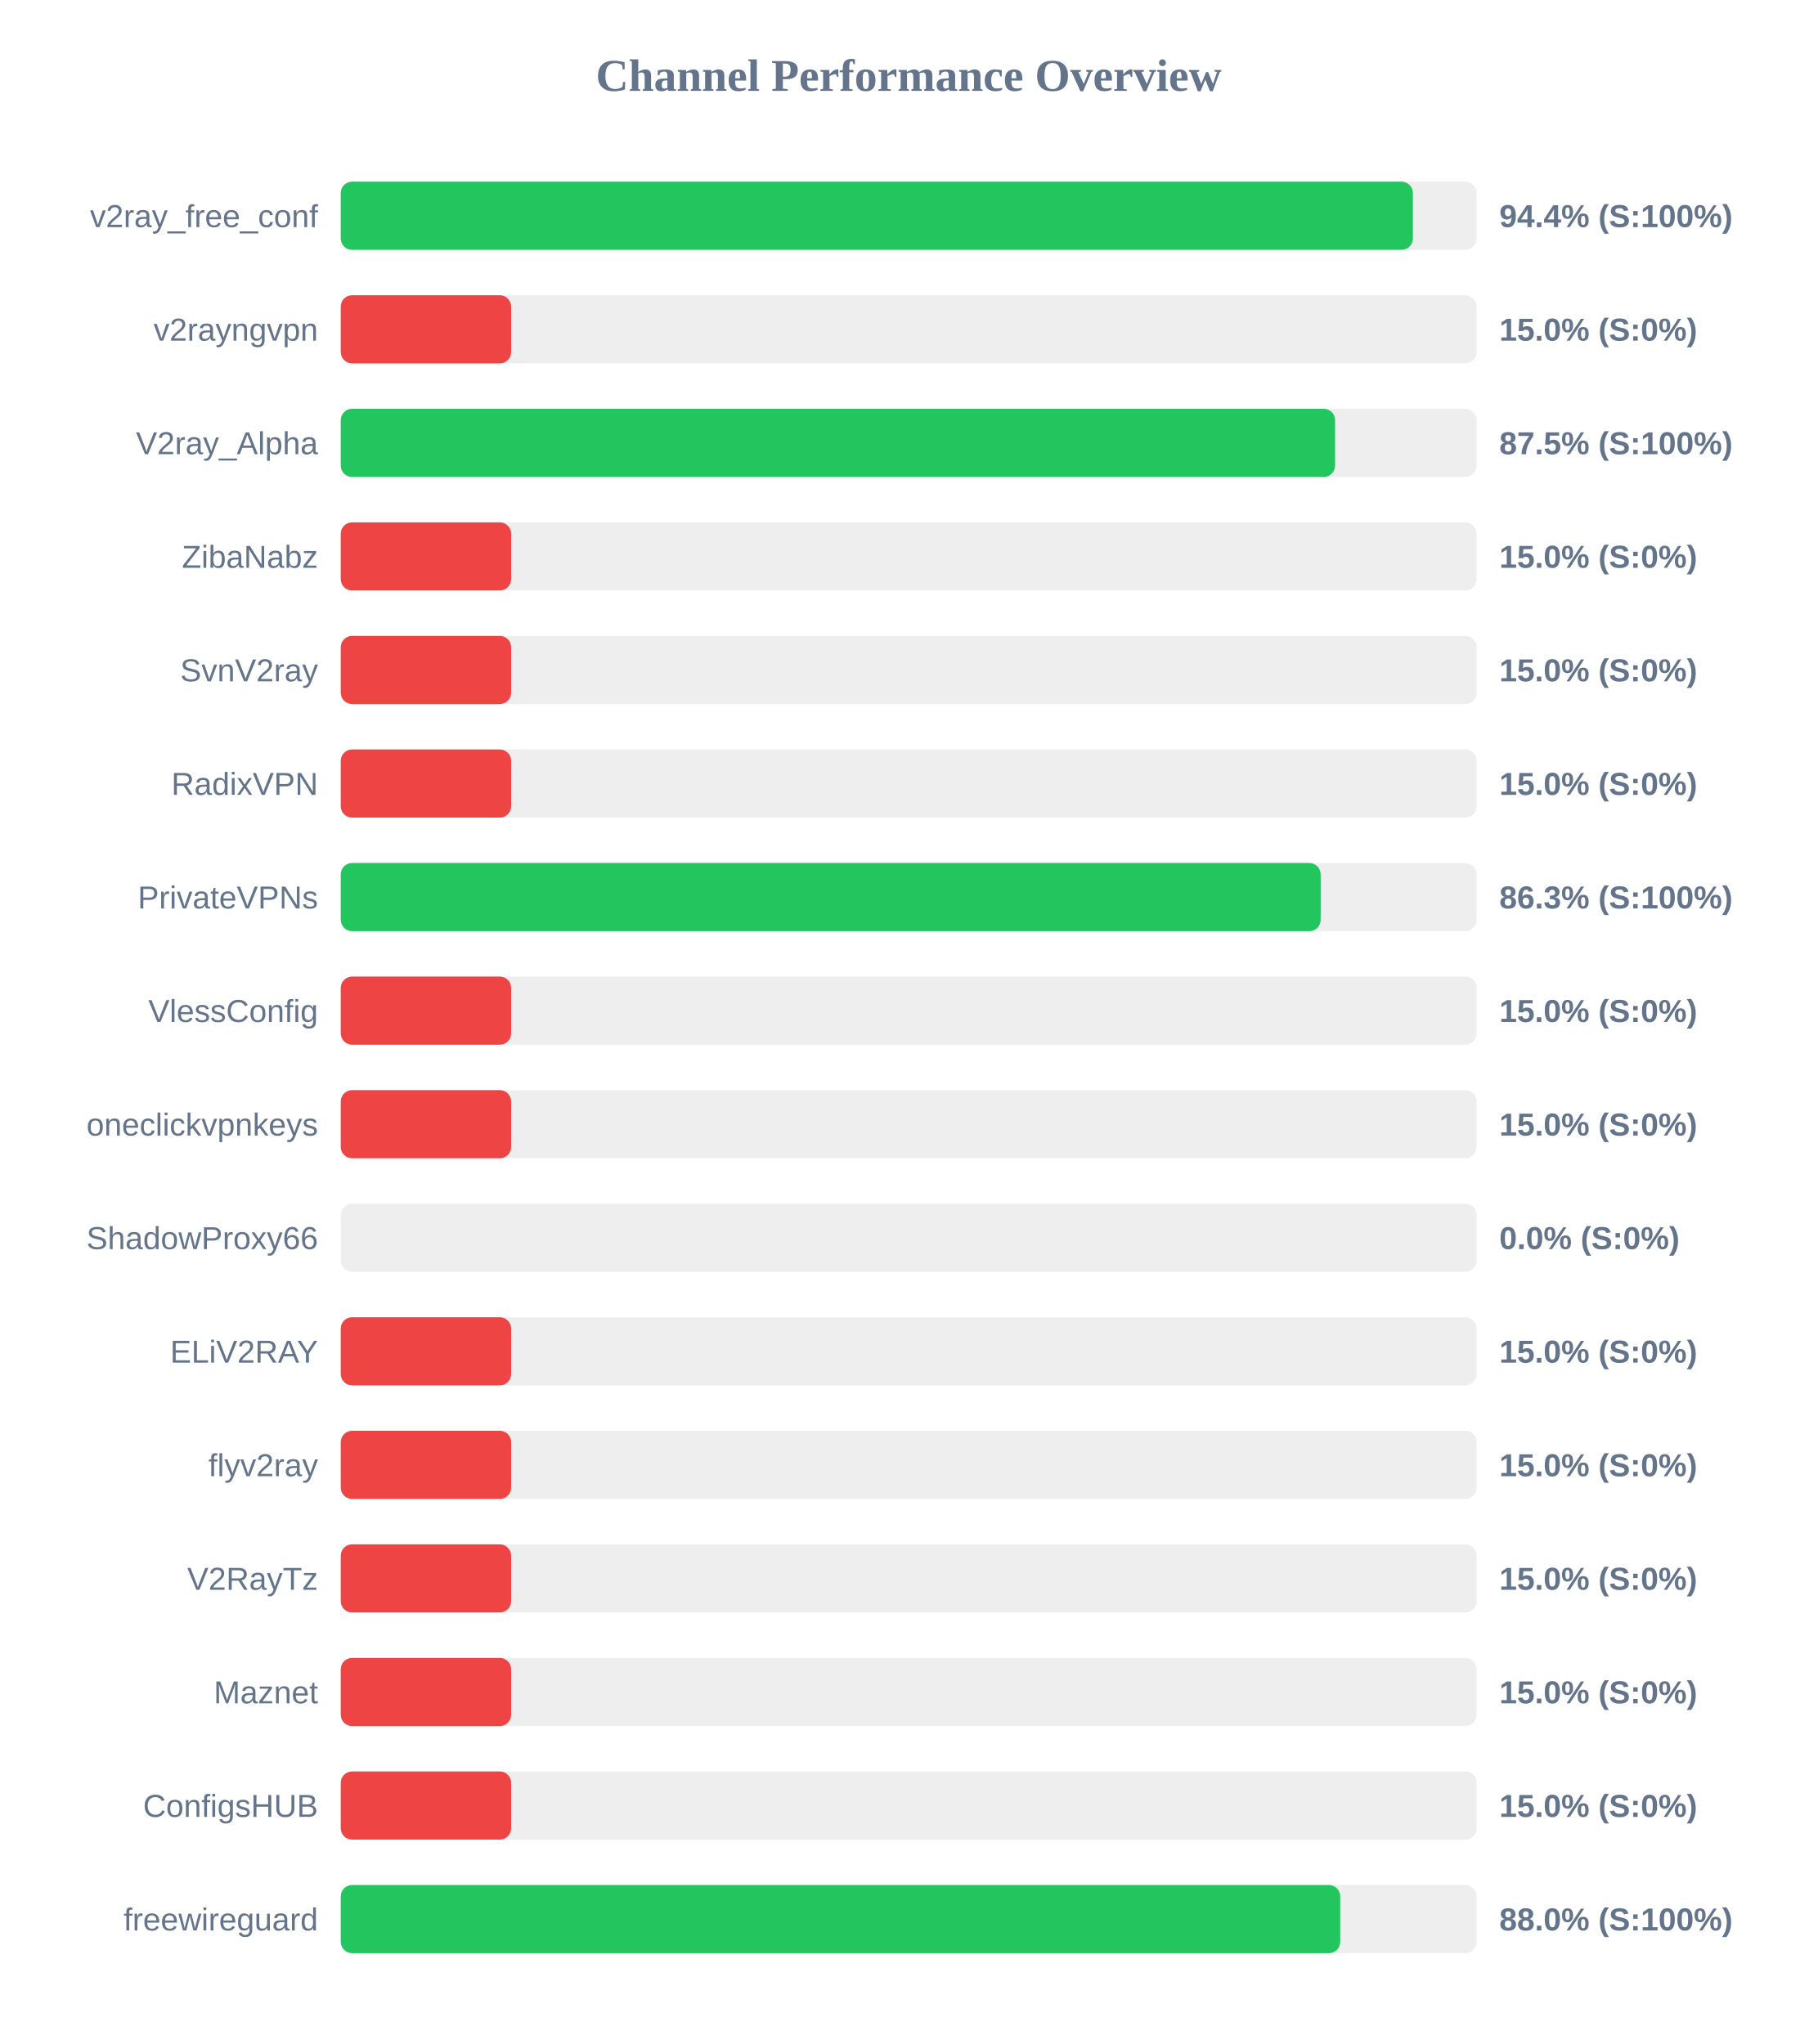
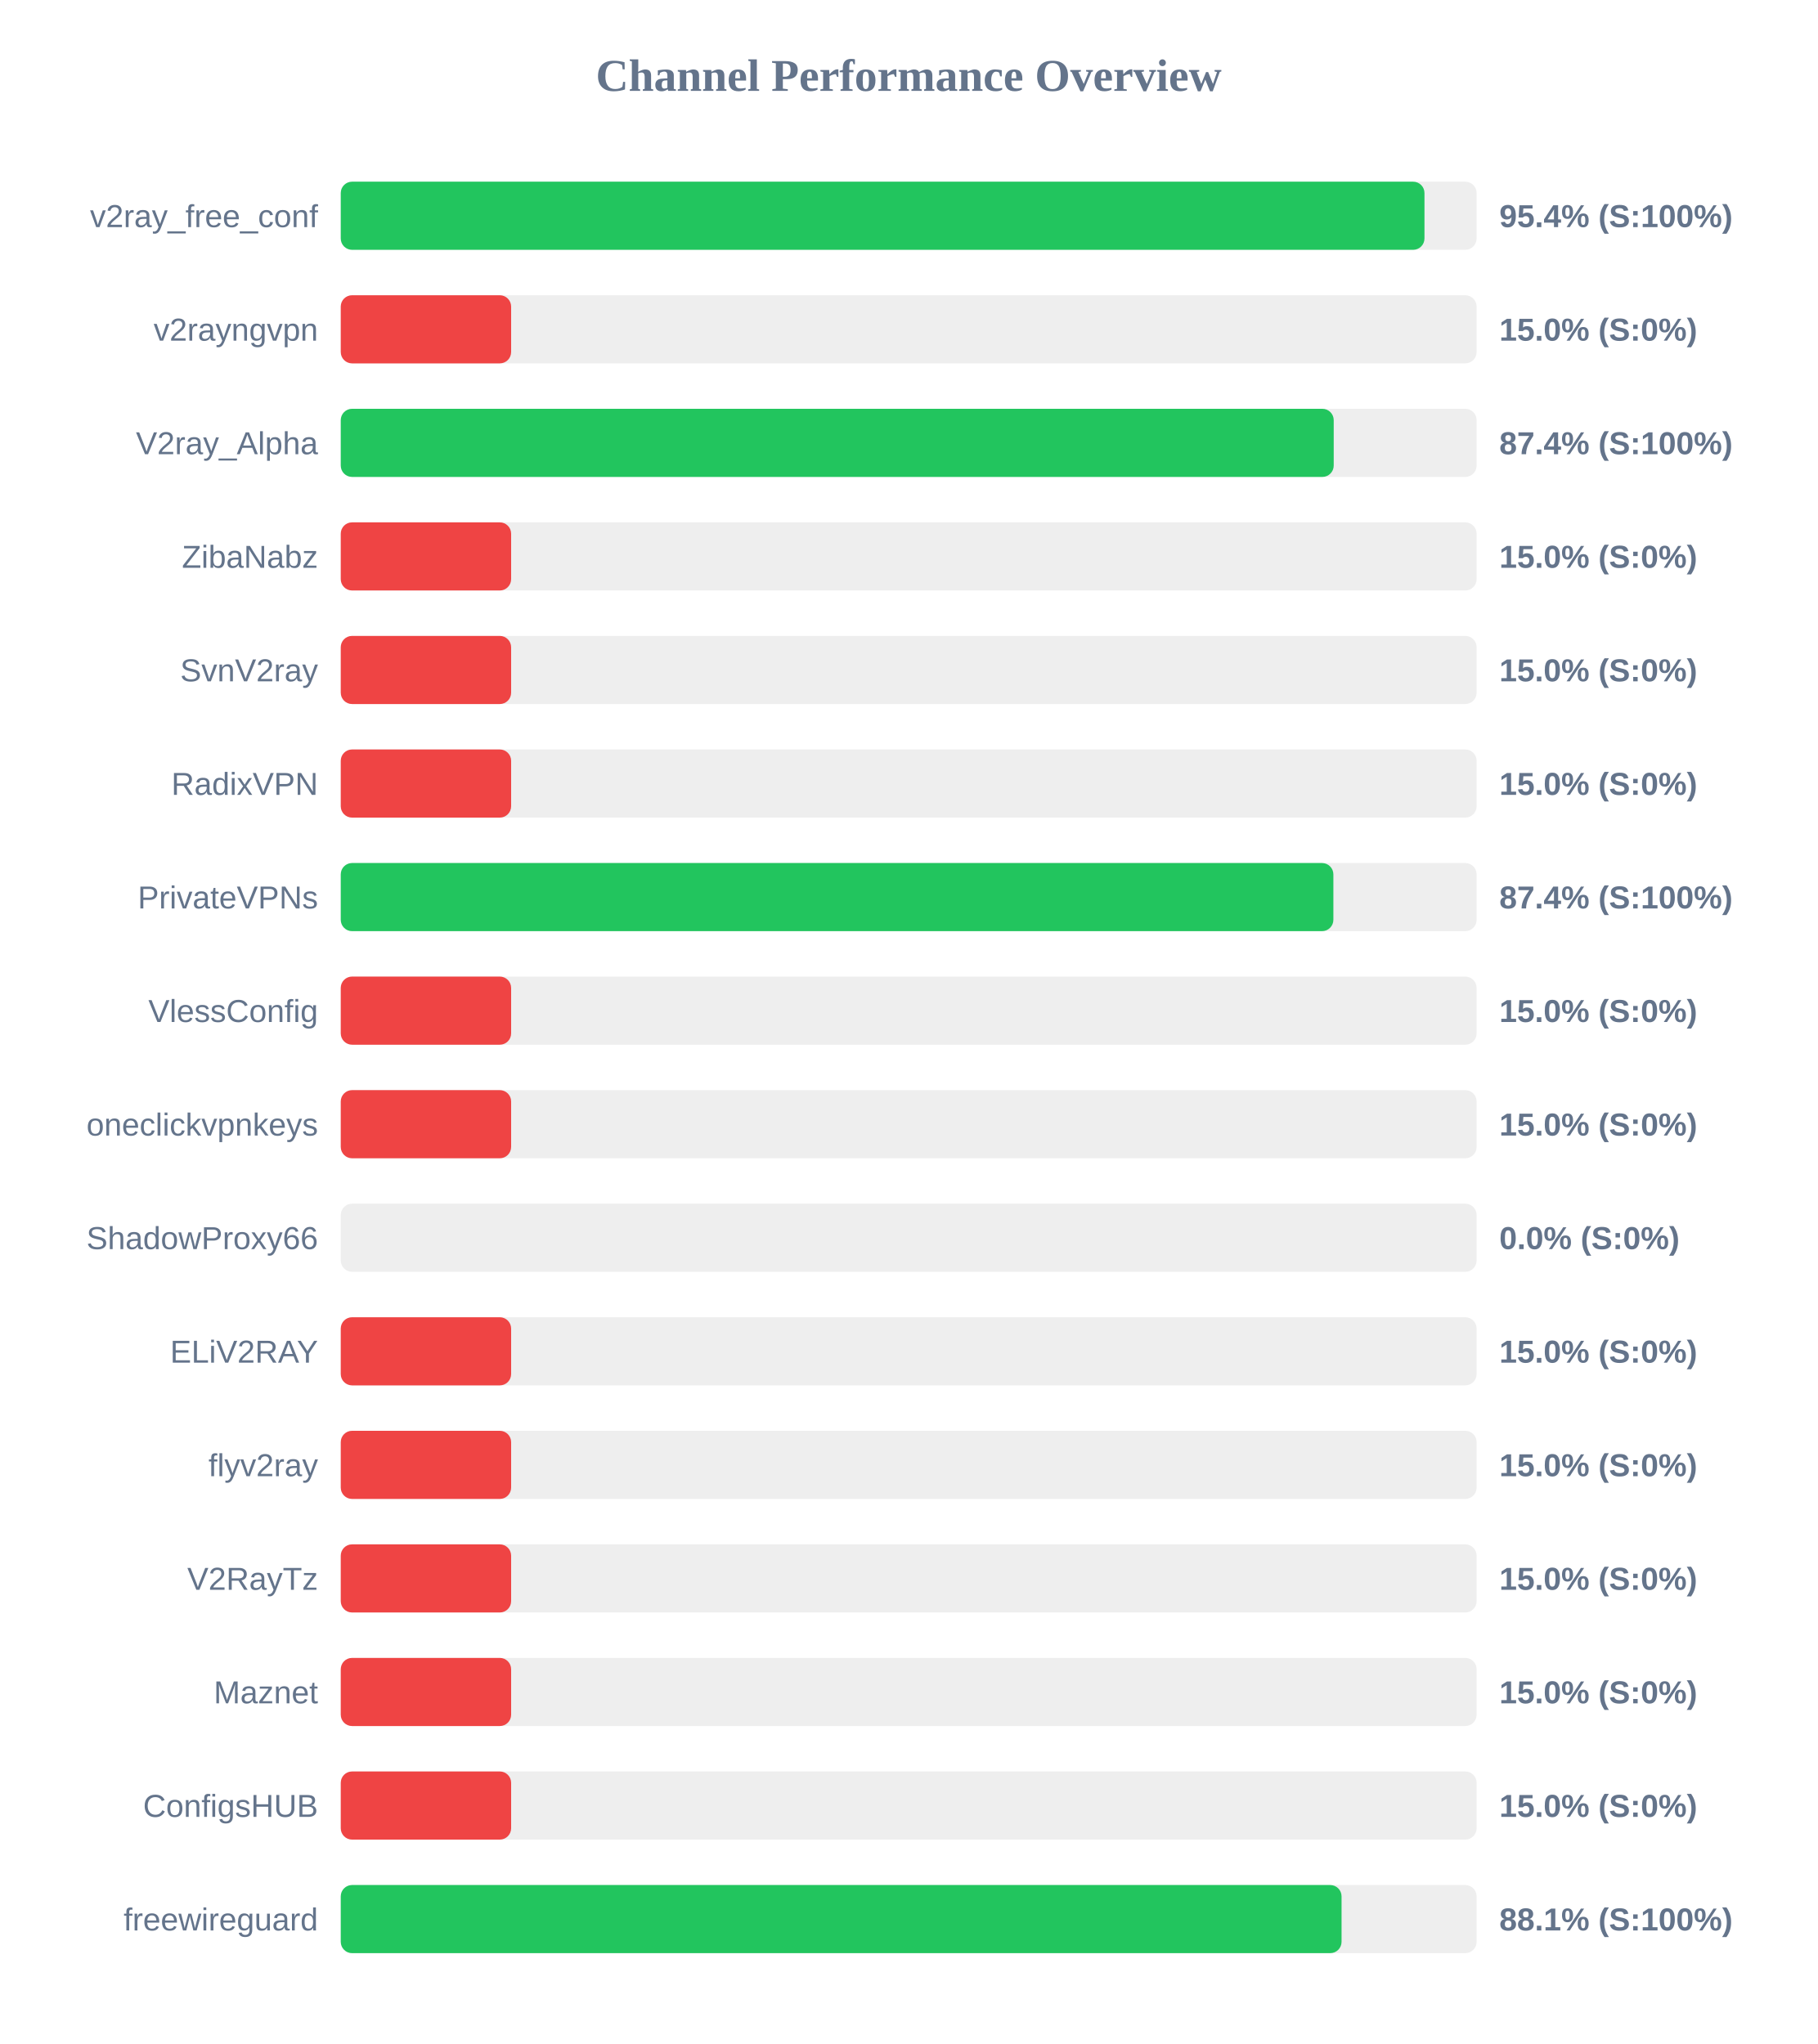
<svg xmlns="http://www.w3.org/2000/svg" width="800" height="900" version="1.1">
  <style>
        .row { font: 14px Arial; fill: #64748b; }
        .score { font: bold 14px Arial; fill: #64748b; }
    </style>
  <text x="400" y="40" text-anchor="middle" font-size="20px" font-weight="bold" fill="#64748b">Channel Performance Overview</text>
  <rect x="150" y="80" width="500" height="30" fill="#eee" rx="5" />
-   <rect x="150" y="80" width="471.95" height="30" fill="#22c55e" rx="5" />
+   <rect x="150" y="80" width="477.05" height="30" fill="#22c55e" rx="5" />
  <text x="140" y="100" text-anchor="end" class="row">v2ray_free_conf</text>
-   <text x="660" y="100" text-anchor="start" class="score">94.4% (S:100%)</text>
+   <text x="660" y="100" text-anchor="start" class="score">95.4% (S:100%)</text>
  <rect x="150" y="130" width="500" height="30" fill="#eee" rx="5" />
  <rect x="150" y="130" width="75.0" height="30" fill="#ef4444" rx="5" />
  <text x="140" y="150" text-anchor="end" class="row">v2rayngvpn</text>
  <text x="660" y="150" text-anchor="start" class="score">15.0% (S:0%)</text>
  <rect x="150" y="180" width="500" height="30" fill="#eee" rx="5" />
-   <rect x="150" y="180" width="437.7" height="30" fill="#22c55e" rx="5" />
+   <rect x="150" y="180" width="437.1" height="30" fill="#22c55e" rx="5" />
  <text x="140" y="200" text-anchor="end" class="row">V2ray_Alpha</text>
-   <text x="660" y="200" text-anchor="start" class="score">87.5% (S:100%)</text>
+   <text x="660" y="200" text-anchor="start" class="score">87.4% (S:100%)</text>
  <rect x="150" y="230" width="500" height="30" fill="#eee" rx="5" />
  <rect x="150" y="230" width="75.0" height="30" fill="#ef4444" rx="5" />
  <text x="140" y="250" text-anchor="end" class="row">ZibaNabz</text>
  <text x="660" y="250" text-anchor="start" class="score">15.0% (S:0%)</text>
  <rect x="150" y="280" width="500" height="30" fill="#eee" rx="5" />
  <rect x="150" y="280" width="75.0" height="30" fill="#ef4444" rx="5" />
  <text x="140" y="300" text-anchor="end" class="row">SvnV2ray</text>
  <text x="660" y="300" text-anchor="start" class="score">15.0% (S:0%)</text>
  <rect x="150" y="330" width="500" height="30" fill="#eee" rx="5" />
  <rect x="150" y="330" width="75.0" height="30" fill="#ef4444" rx="5" />
  <text x="140" y="350" text-anchor="end" class="row">RadixVPN</text>
  <text x="660" y="350" text-anchor="start" class="score">15.0% (S:0%)</text>
  <rect x="150" y="380" width="500" height="30" fill="#eee" rx="5" />
-   <rect x="150" y="380" width="431.35" height="30" fill="#22c55e" rx="5" />
+   <rect x="150" y="380" width="436.95" height="30" fill="#22c55e" rx="5" />
  <text x="140" y="400" text-anchor="end" class="row">PrivateVPNs</text>
-   <text x="660" y="400" text-anchor="start" class="score">86.3% (S:100%)</text>
+   <text x="660" y="400" text-anchor="start" class="score">87.4% (S:100%)</text>
  <rect x="150" y="430" width="500" height="30" fill="#eee" rx="5" />
  <rect x="150" y="430" width="75.0" height="30" fill="#ef4444" rx="5" />
  <text x="140" y="450" text-anchor="end" class="row">VlessConfig</text>
  <text x="660" y="450" text-anchor="start" class="score">15.0% (S:0%)</text>
  <rect x="150" y="480" width="500" height="30" fill="#eee" rx="5" />
  <rect x="150" y="480" width="75.0" height="30" fill="#ef4444" rx="5" />
  <text x="140" y="500" text-anchor="end" class="row">oneclickvpnkeys</text>
  <text x="660" y="500" text-anchor="start" class="score">15.0% (S:0%)</text>
  <rect x="150" y="530" width="500" height="30" fill="#eee" rx="5" />
  <rect x="150" y="530" width="0.0" height="30" fill="#ef4444" rx="5" />
  <text x="140" y="550" text-anchor="end" class="row">ShadowProxy66</text>
  <text x="660" y="550" text-anchor="start" class="score">0.0% (S:0%)</text>
  <rect x="150" y="580" width="500" height="30" fill="#eee" rx="5" />
  <rect x="150" y="580" width="75.0" height="30" fill="#ef4444" rx="5" />
  <text x="140" y="600" text-anchor="end" class="row">ELiV2RAY</text>
  <text x="660" y="600" text-anchor="start" class="score">15.0% (S:0%)</text>
  <rect x="150" y="630" width="500" height="30" fill="#eee" rx="5" />
  <rect x="150" y="630" width="75.0" height="30" fill="#ef4444" rx="5" />
  <text x="140" y="650" text-anchor="end" class="row">flyv2ray</text>
  <text x="660" y="650" text-anchor="start" class="score">15.0% (S:0%)</text>
  <rect x="150" y="680" width="500" height="30" fill="#eee" rx="5" />
  <rect x="150" y="680" width="75.0" height="30" fill="#ef4444" rx="5" />
  <text x="140" y="700" text-anchor="end" class="row">V2RayTz</text>
  <text x="660" y="700" text-anchor="start" class="score">15.0% (S:0%)</text>
  <rect x="150" y="730" width="500" height="30" fill="#eee" rx="5" />
  <rect x="150" y="730" width="75.0" height="30" fill="#ef4444" rx="5" />
  <text x="140" y="750" text-anchor="end" class="row">Maznet</text>
  <text x="660" y="750" text-anchor="start" class="score">15.0% (S:0%)</text>
  <rect x="150" y="780" width="500" height="30" fill="#eee" rx="5" />
  <rect x="150" y="780" width="75.0" height="30" fill="#ef4444" rx="5" />
  <text x="140" y="800" text-anchor="end" class="row">ConfigsHUB</text>
  <text x="660" y="800" text-anchor="start" class="score">15.0% (S:0%)</text>
  <rect x="150" y="830" width="500" height="30" fill="#eee" rx="5" />
-   <rect x="150" y="830" width="439.95" height="30" fill="#22c55e" rx="5" />
+   <rect x="150" y="830" width="440.55" height="30" fill="#22c55e" rx="5" />
  <text x="140" y="850" text-anchor="end" class="row">freewireguard</text>
-   <text x="660" y="850" text-anchor="start" class="score">88.0% (S:100%)</text>
+   <text x="660" y="850" text-anchor="start" class="score">88.1% (S:100%)</text>
</svg>
